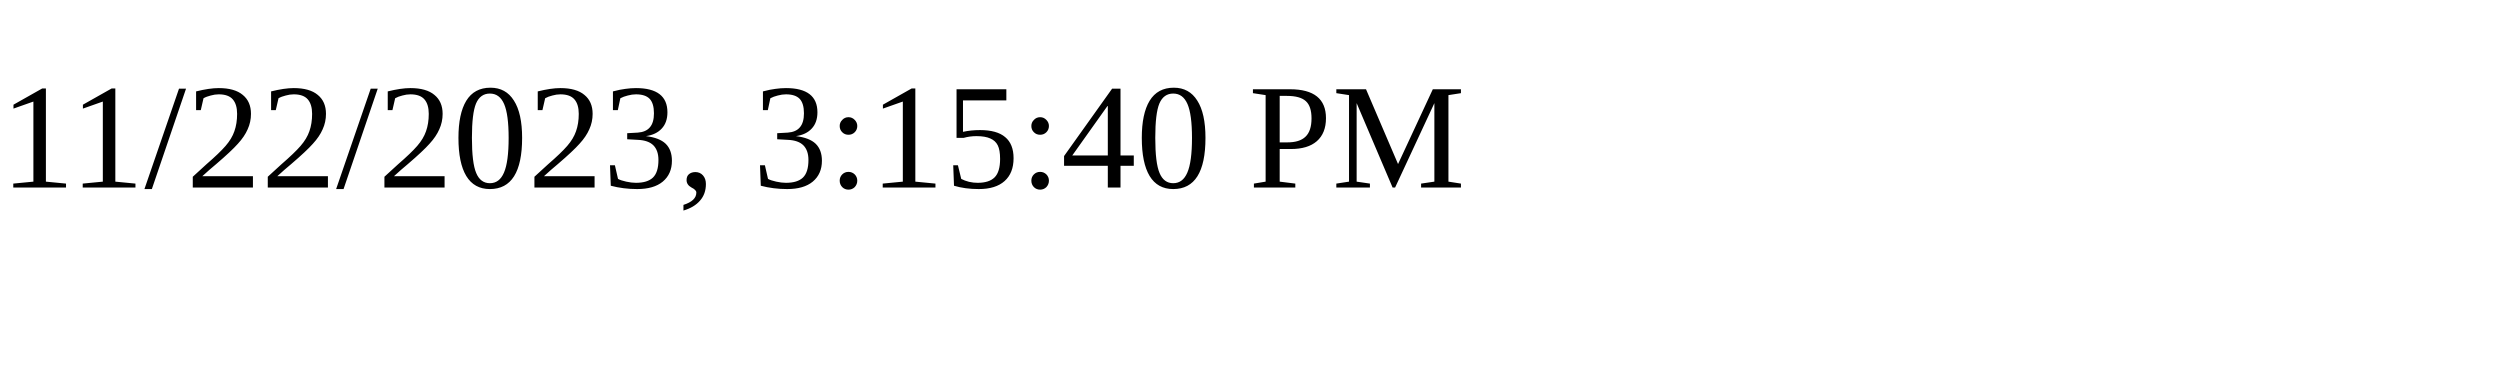
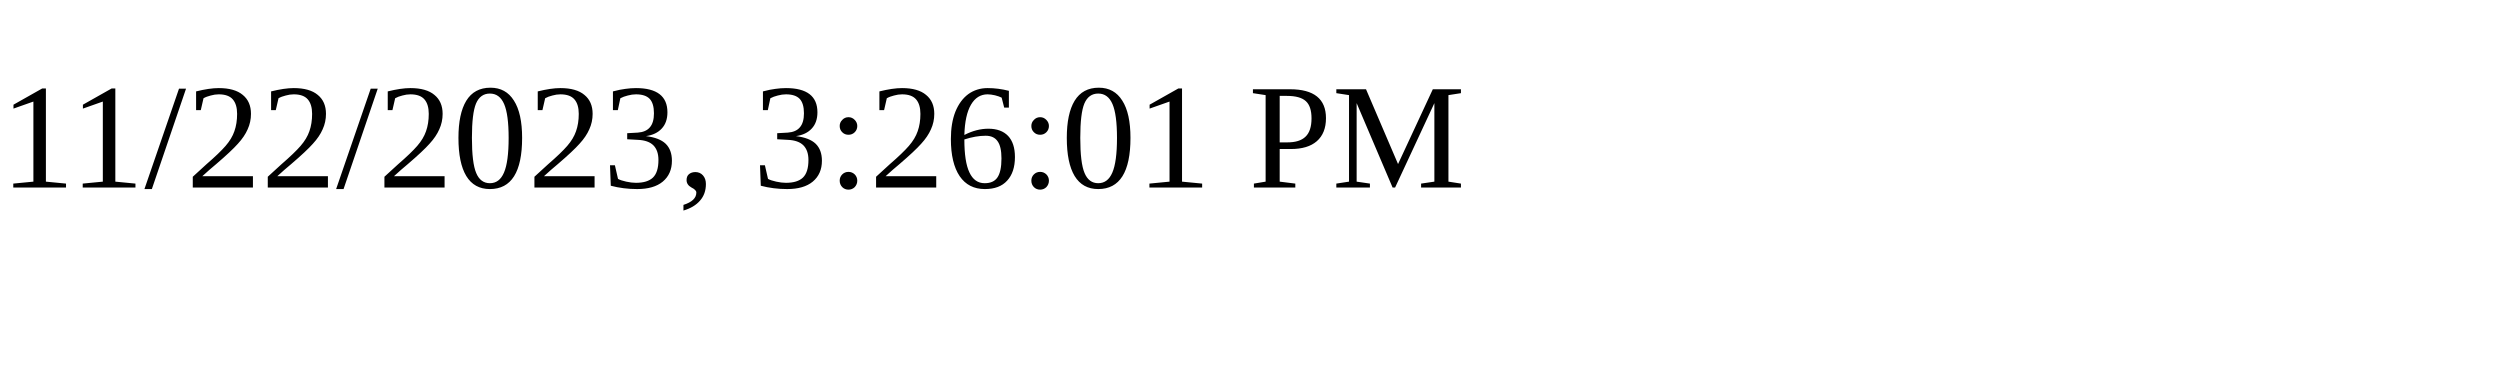
<svg xmlns="http://www.w3.org/2000/svg" height="30" width="200">
-   <text x="0" y="15">11/22/2023, 3:15:40 PM</text>
+   <text x="0" y="15">11/22/2023, 3:26:01 PM</text>
</svg>
